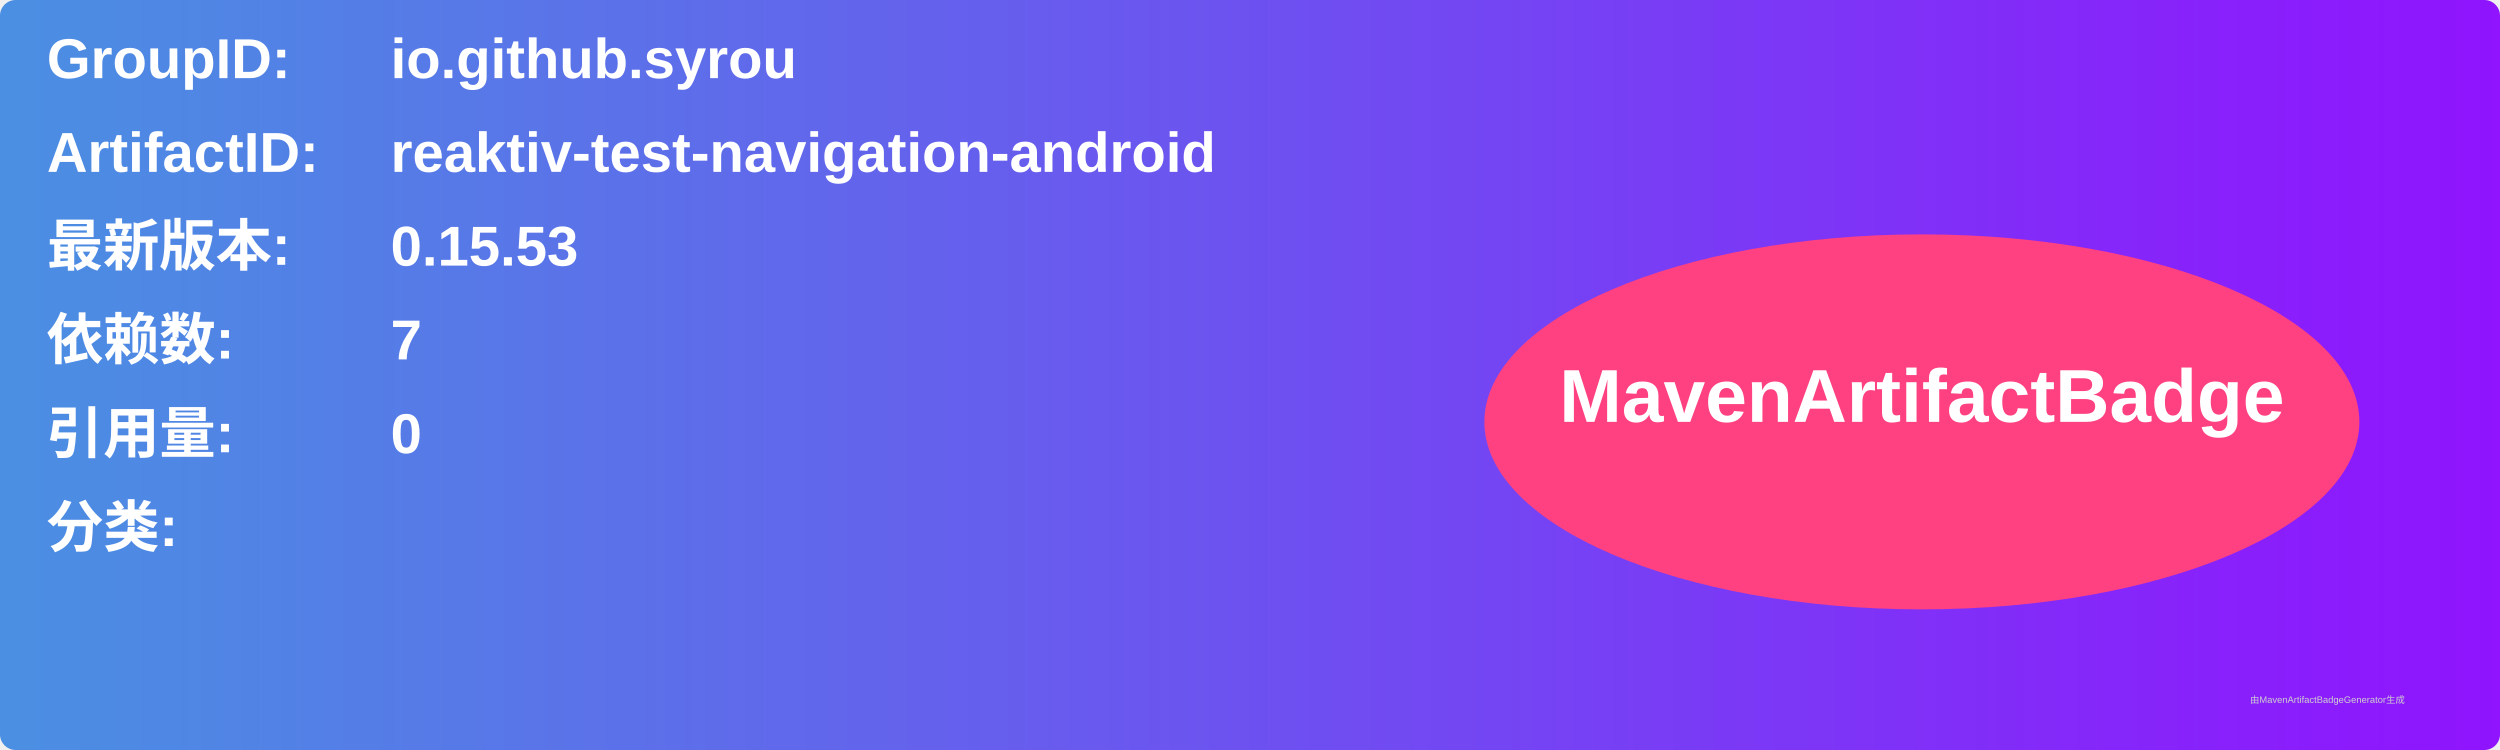
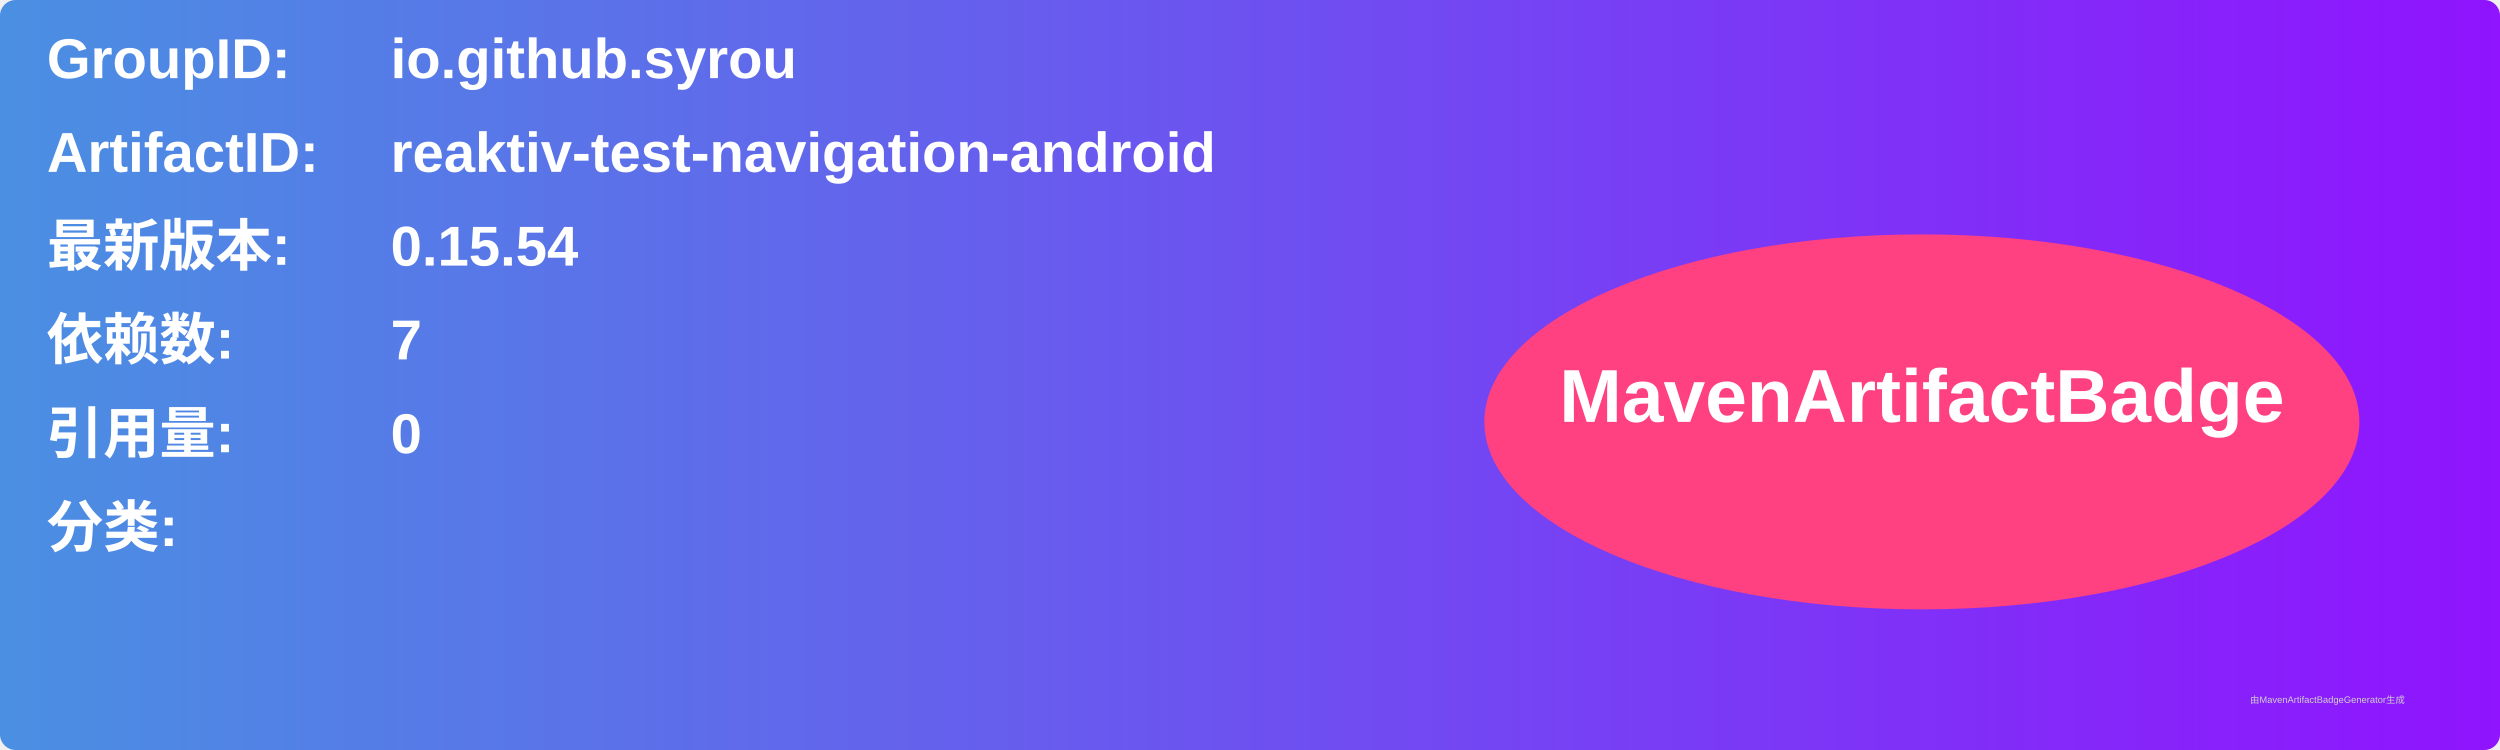
<svg xmlns="http://www.w3.org/2000/svg" width="800" height="240" viewBox="0 0 800 240">
  <linearGradient id="grad" x1="0%" y1="0%" x2="100%" y2="0%">
    <stop offset="0%" stop-color="#4a90e2" />
    <stop offset="100%" stop-color="#9013fe" />
  </linearGradient>
  <rect width="100%" height="100%" rx="5" ry="5" fill="url(#grad)" />
  <g transform="translate(15, 15)">
    <text x="0" y="10" font-family="Arial" font-size="18" fill="white" font-weight="bold" width="260">GroupID:</text>
    <text x="110" y="10" font-family="Arial" font-size="18" fill="white" font-weight="bold" width="460">io.github.syrou</text>
    <text x="0" y="40" font-family="Arial" font-size="18" fill="white" font-weight="bold" width="260">ArtifactID:</text>
    <text x="110" y="40" font-family="Arial" font-size="18" fill="white" font-weight="bold" width="460">reaktiv-test-navigation-android</text>
    <text x="0" y="70" font-family="Arial" font-size="18" fill="white" font-weight="bold">最新版本:</text>
    <text x="110" y="70" font-family="Arial" font-size="18" fill="white" font-weight="bold">
-       <tspan font-weight="bold">0.15.53</tspan>
+       <tspan font-weight="bold">0.15.54</tspan>
    </text>
    <text x="0" y="100" font-family="Arial" font-size="18" fill="white" font-weight="bold">依赖数: </text>
    <text x="110" y="100" font-family="Arial" font-size="18" fill="white">
      <tspan font-weight="bold">7</tspan>
    </text>
    <text x="0" y="130" font-family="Arial" font-size="18" fill="white" font-weight="bold">引用量: </text>
    <text x="110" y="130" font-family="Arial" font-size="18" fill="white">
      <tspan font-weight="bold">0</tspan>
    </text>
    <text x="0" y="160" font-family="Arial" font-size="18" fill="white" font-weight="bold">分类:</text>
    <text x="10" y="190" font-family="Arial" font-size="10" fill="white">
      <tspan font-weight="bold" />
    </text>
    <ellipse cx="600" cy="120" rx="140" ry="60" fill="#ff4081" />
    <text x="600" y="120" text-anchor="middle" font-family="Arial" font-size="24" fill="white" font-weight="bold">MavenArtifactBadge</text>
  </g>
  <text x="720" y="225" font-family="Arial" font-size="3" fill="#d0d0d0">由MavenArtifactBadgeGenerator生成</text>
</svg>
